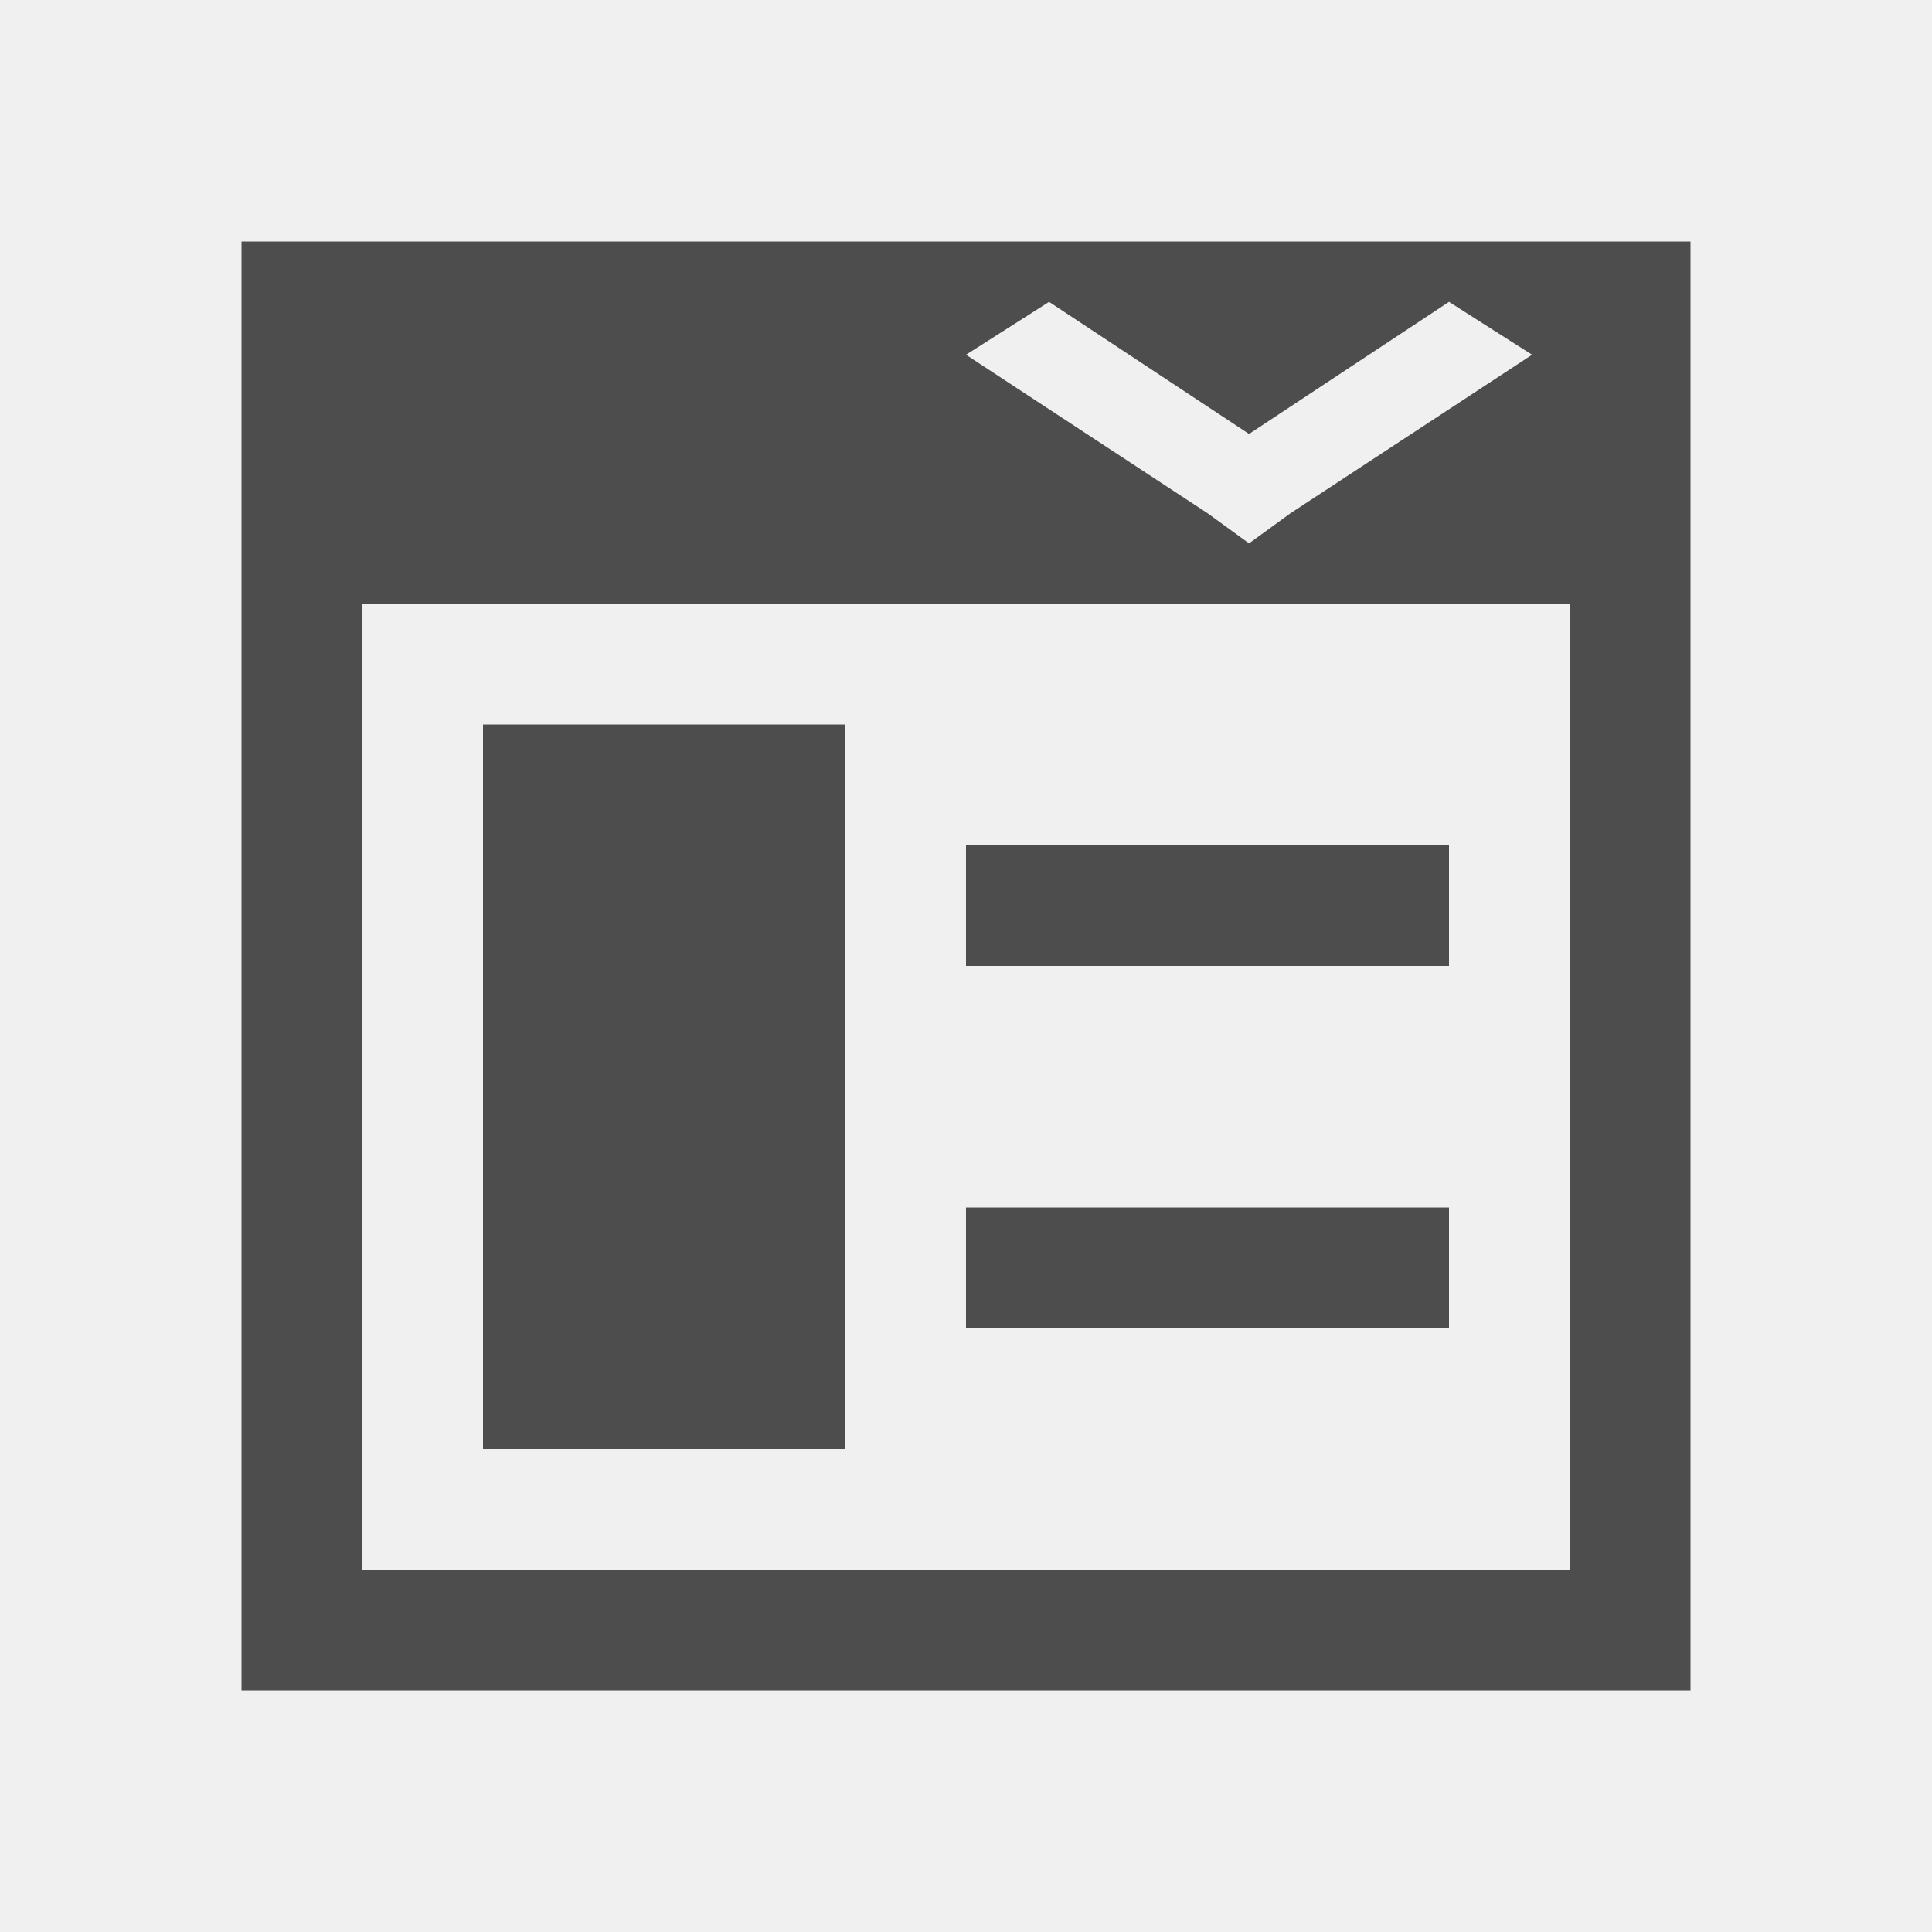
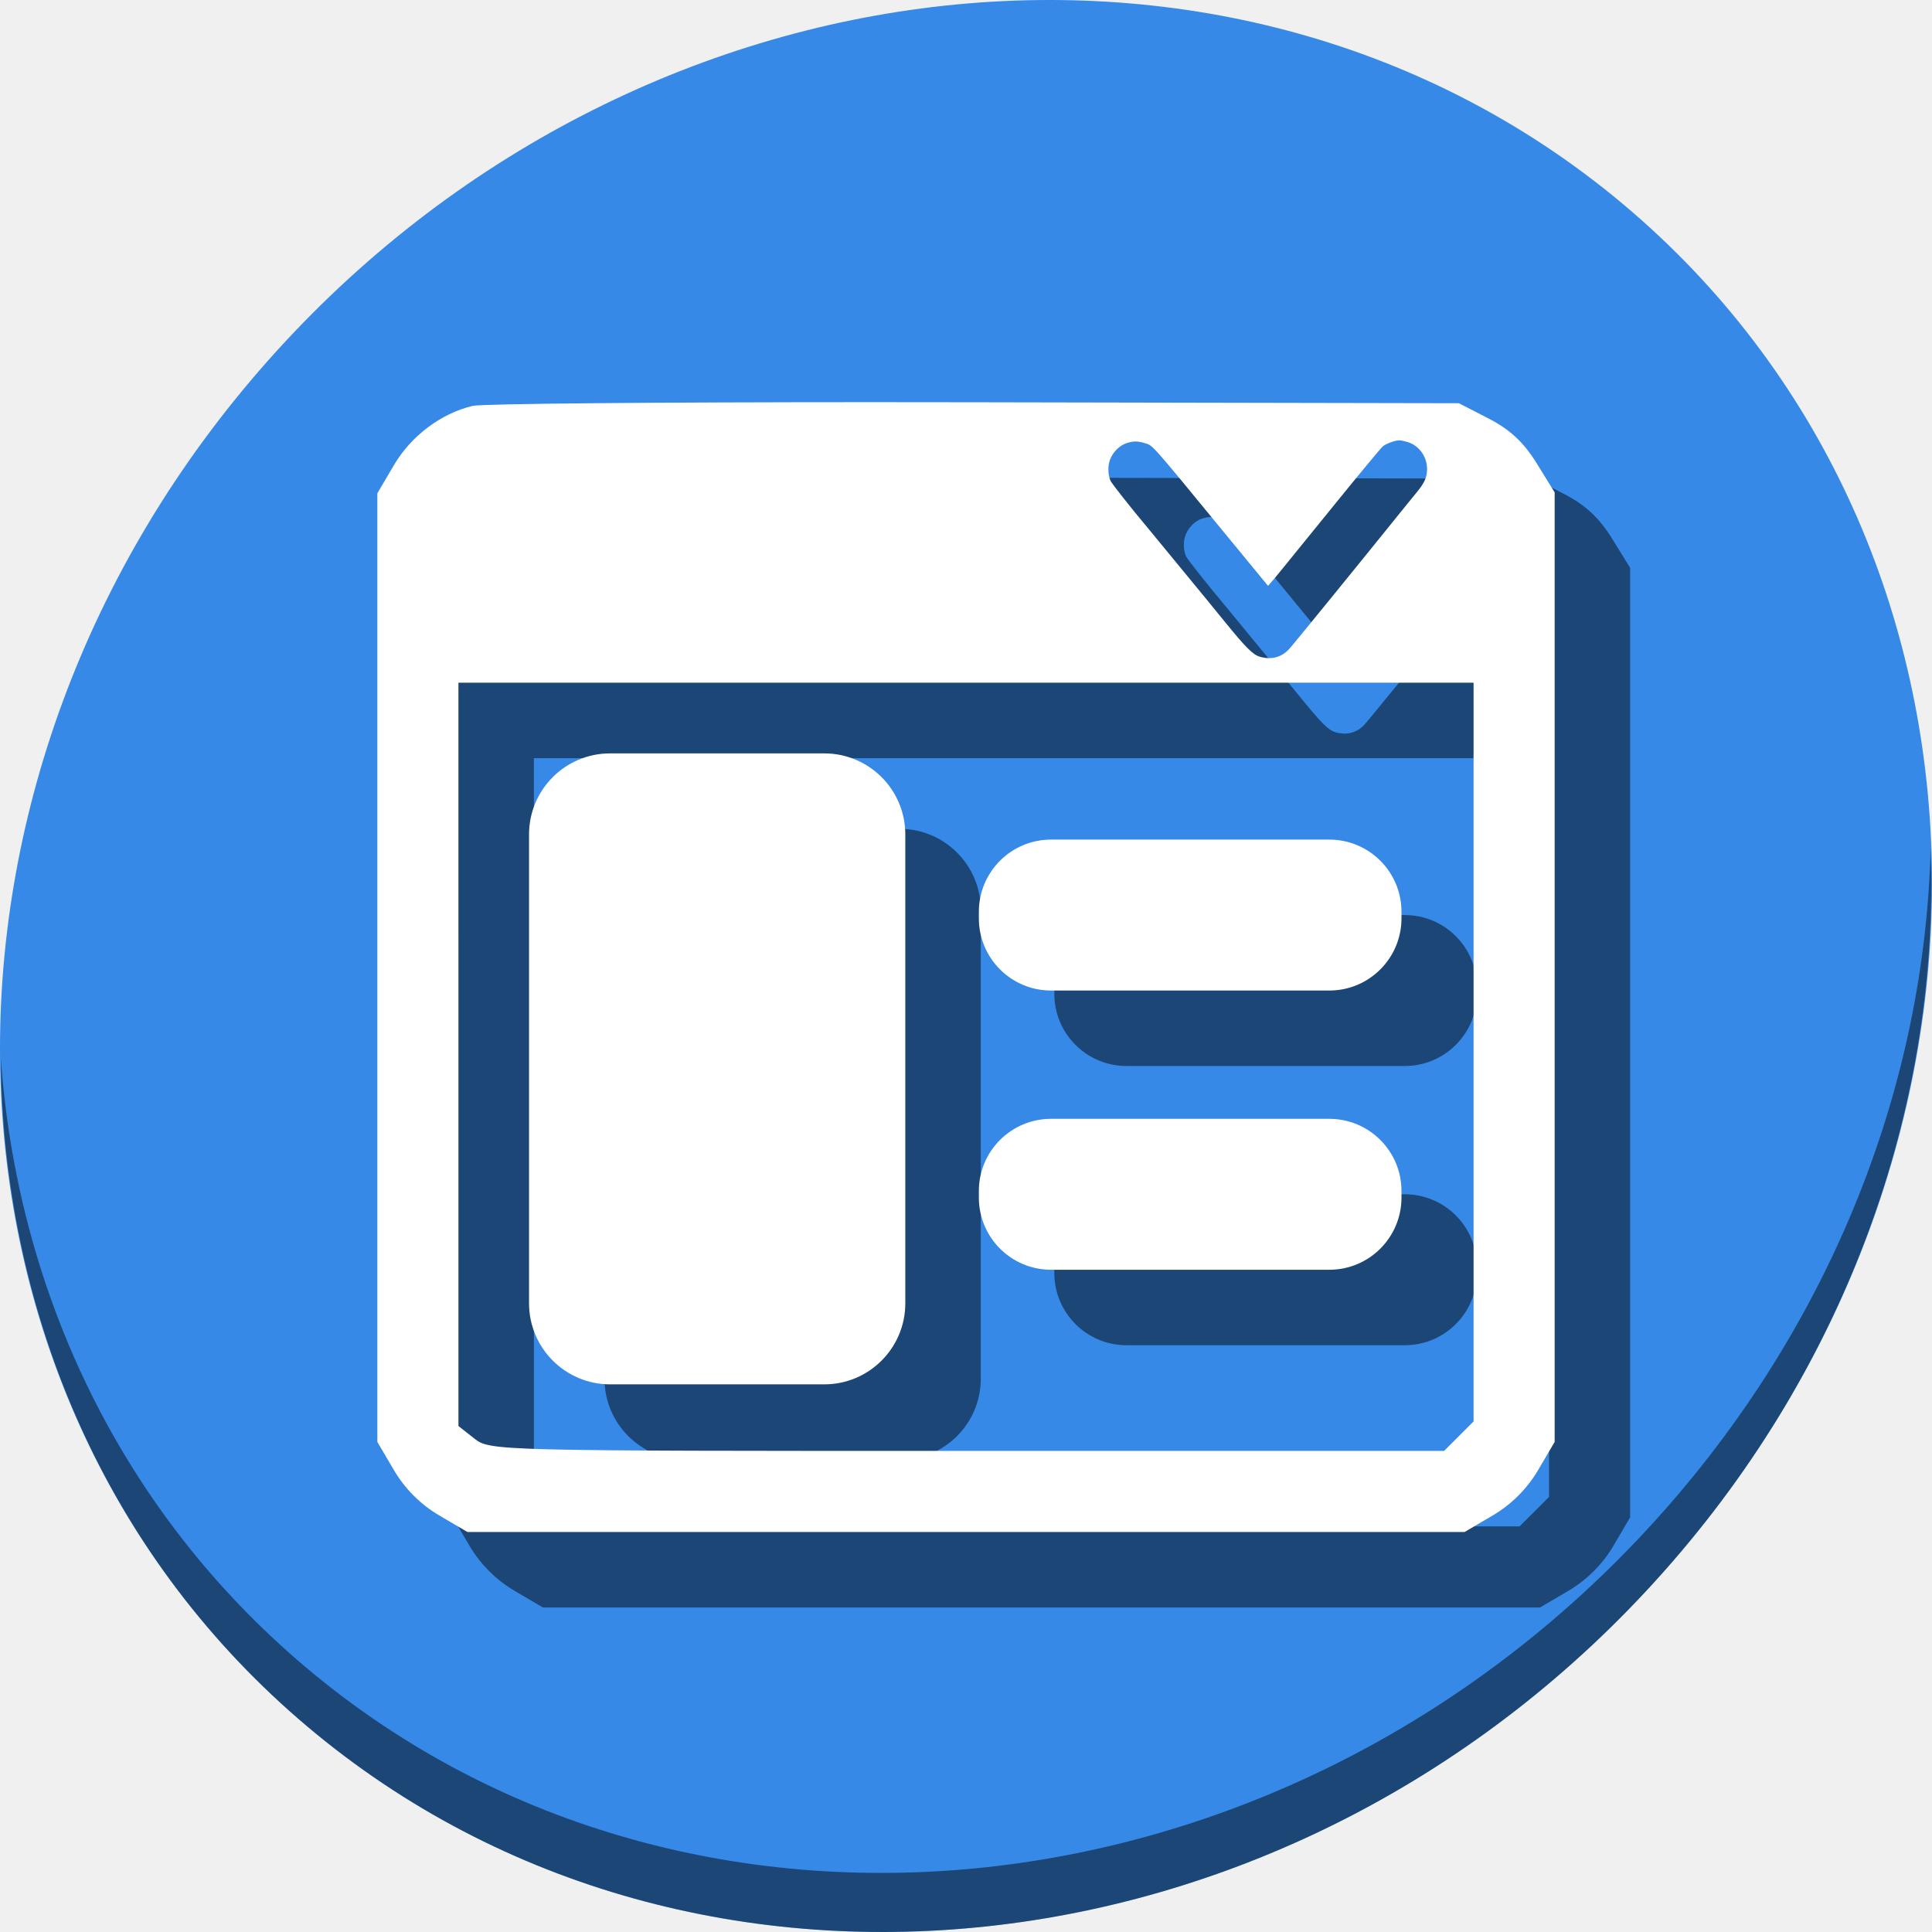
- <svg xmlns="http://www.w3.org/2000/svg" viewBox="0 0 16 16">
+ <svg xmlns="http://www.w3.org/2000/svg" viewBox="0 0 64 64" version="1.1" id="svg6" width="64" height="64">
  <defs id="defs3051">
    <style type="text/css" id="current-color-scheme">
      .ColorScheme-Text {
        color:#4d4d4d;
      }
      </style>
  </defs>
-   <path style="fill:currentColor;fill-opacity:1;stroke:none" d="M 2 2 L 2 14 L 14 14 L 14 13 L 14 2 L 2 2 z M 8.688 2.5 L 10.344 3.594 L 12 2.5 L 12.688 2.938 L 10.688 4.25 L 10.344 4.5 L 10 4.25 L 8 2.938 L 8.688 2.5 z M 3 5 L 13 5 L 13 13 L 3 13 L 3 5 z M 4 6 L 4 12 L 7 12 L 7 6 L 4 6 z M 8 7 L 8 8 L 12 8 L 12 7 L 8 7 z M 8 10 L 8 11 L 12 11 L 12 10 L 8 10 z " class="ColorScheme-Text" />
+   <g id="g895" transform="matrix(0.125,0,0,0.125,-1.576692e-8,56)">
+     <path style="fill:#3689e6;fill-opacity:1;stroke-width:11.11" d="m 432.913,-391.526 c 102.193,88.575 105.827,249.7 8.117,359.899 C 343.32,78.572 181.28,96.101 79.087,7.526 -23.106,-81.049 -26.74,-242.174 70.97,-352.373 168.68,-462.572 330.72,-480.101 432.913,-391.526 Z" id="path27" />
+     <path style="opacity:1;fill:#000000;fill-opacity:0.49;stroke-width:11.11" d="m 511.636,-223.096 c -1.551,61.312 -25.161,124.155 -70.966,175.814 C 342.959,62.917 180.919,80.446 78.726,-8.129 30.827,-49.644 4.497,-107.077 0.194,-167.771 0.799,-101.415 27.117,-37.518 79.079,7.519 181.272,96.094 343.32,78.556 441.022,-31.634 490.727,-87.692 514.027,-156.925 511.636,-223.096 Z" id="path51" />
+     <g style="fill:#000000;fill-opacity:0.49" transform="translate(20,20)" id="g881">
+       <path id="path873" d="m 232.58,-341.422 c -58.741,-0.002 -104.929,0.4 -107.336,0.982 -8.449,2.046 -16.31,7.977 -20.881,15.752 L 100,-317.266 v 98.693 152.695 l 4.42,7.518 c 2.866,4.876 7.064,9.073 11.939,11.939 L 123.877,-42 H 256 388.123 l 7.518,-4.42 c 4.876,-2.866 9.073,-7.064 11.939,-11.939 L 412,-65.877 v -152.818 -98.82 l -4.789,-7.746 c -3.402,-5.502 -7.08,-8.926 -12.691,-11.814 l -7.9,-4.066 -128.188,-0.254 c -8.813,-0.017 -17.46,-0.025 -25.852,-0.025 z m 138.305,10.113 c 0.337,0 1.289,0.202 2.115,0.447 3.044,0.904 5.194,3.869 5.188,7.152 -0.005,2.185 -0.665,3.663 -2.795,6.254 -0.902,1.097 -2.027,2.474 -2.5,3.061 -15.252,18.903 -30.391,37.492 -31.354,38.502 -2.027,2.125 -4.663,2.796 -7.643,1.943 -1.851,-0.53 -3.73,-2.407 -9.463,-9.461 -4.153,-5.11 -6.455,-7.92 -10.467,-12.773 -1.043,-1.262 -3.483,-4.228 -5.422,-6.594 -1.939,-2.366 -3.796,-4.625 -4.129,-5.02 -4.299,-5.097 -9.824,-12.082 -10.125,-12.803 -0.688,-1.647 -0.746,-3.821 -0.148,-5.5 0.724,-2.034 2.514,-3.846 4.4,-4.455 1.771,-0.572 2.89,-0.587 4.641,-0.06 2.45,0.737 1.191,-0.672 21.537,24.111 4.654,5.668 6.454,7.855 10.732,13.045 l 0.59,0.717 0.791,-0.893 c 0.934,-1.055 1.861,-2.193 17.066,-20.938 6.413,-7.906 12.059,-14.71 12.545,-15.119 0.883,-0.743 3.283,-1.617 4.439,-1.617 z m -249.395,64.227 H 256 390.51 v 66.889 128.889 l -3.906,3.908 -3.908,3.906 h -126.408 c -125.474,0 -126.44,-0.024 -130.604,-3.299 l -4.193,-3.299 V -199.584 Z" style="fill:#000000;fill-opacity:0.49;stroke-width:1.592" />
+       <rect ry="19.127" y="-225.5" x="259.407" height="40" width="112" id="rect875" style="opacity:1;fill:#000000;fill-opacity:0.49;stroke:none;stroke-width:36.824;stroke-miterlimit:4;stroke-dasharray:none;stroke-dashoffset:0;stroke-opacity:1" />
+       <rect style="opacity:1;fill:#000000;fill-opacity:0.49;stroke:none;stroke-width:36.824;stroke-miterlimit:4;stroke-dasharray:none;stroke-dashoffset:0;stroke-opacity:1" id="rect877" width="112" height="40" x="259.407" y="-151.5" ry="19.127" />
+       <rect ry="21.477" y="-248.346" x="140.202" height="167.213" width="99.714" id="rect879" style="opacity:1;fill:#000000;fill-opacity:0.49;stroke:none;stroke-width:25;stroke-miterlimit:4;stroke-dasharray:none;stroke-dashoffset:0;stroke-opacity:1" />
+     </g>
+     <g id="g871">
+       <path style="fill:#ffffff;stroke-width:1.592" d="m 232.58,-341.422 c -58.741,-0.002 -104.929,0.4 -107.336,0.982 -8.449,2.046 -16.31,7.977 -20.881,15.752 L 100,-317.266 v 98.693 152.695 l 4.42,7.518 c 2.866,4.876 7.064,9.073 11.939,11.939 L 123.877,-42 H 256 388.123 l 7.518,-4.42 c 4.876,-2.866 9.073,-7.064 11.939,-11.939 L 412,-65.877 v -152.818 -98.82 l -4.789,-7.746 c -3.402,-5.502 -7.08,-8.926 -12.691,-11.814 l -7.9,-4.066 -128.188,-0.254 c -8.813,-0.017 -17.46,-0.025 -25.852,-0.025 z m 138.305,10.113 c 0.337,0 1.289,0.202 2.115,0.447 3.044,0.904 5.194,3.869 5.188,7.152 -0.005,2.185 -0.665,3.663 -2.795,6.254 -0.902,1.097 -2.027,2.474 -2.5,3.061 -15.252,18.903 -30.391,37.492 -31.354,38.502 -2.027,2.125 -4.663,2.796 -7.643,1.943 -1.851,-0.53 -3.73,-2.407 -9.463,-9.461 -4.153,-5.11 -6.455,-7.92 -10.467,-12.773 -1.043,-1.262 -3.483,-4.228 -5.422,-6.594 -1.939,-2.366 -3.796,-4.625 -4.129,-5.02 -4.299,-5.097 -9.824,-12.082 -10.125,-12.803 -0.688,-1.647 -0.746,-3.821 -0.148,-5.5 0.724,-2.034 2.514,-3.846 4.4,-4.455 1.771,-0.572 2.89,-0.587 4.641,-0.06 2.45,0.737 1.191,-0.672 21.537,24.111 4.654,5.668 6.454,7.855 10.732,13.045 l 0.59,0.717 0.791,-0.893 c 0.934,-1.055 1.861,-2.193 17.066,-20.938 6.413,-7.906 12.059,-14.71 12.545,-15.119 0.883,-0.743 3.283,-1.617 4.439,-1.617 z m -249.395,64.227 H 256 390.51 v 66.889 128.889 l -3.906,3.908 -3.908,3.906 h -126.408 c -125.474,0 -126.44,-0.024 -130.604,-3.299 l -4.193,-3.299 V -199.584 Z" id="path941" />
+       <rect style="opacity:1;fill:#ffffff;fill-opacity:1;stroke:none;stroke-width:36.824;stroke-miterlimit:4;stroke-dasharray:none;stroke-dashoffset:0;stroke-opacity:1" id="rect859" width="112" height="40" x="259.407" y="-225.5" ry="19.127" />
+       <rect ry="19.127" y="-151.5" x="259.407" height="40" width="112" id="rect863" style="opacity:1;fill:#ffffff;fill-opacity:1;stroke:none;stroke-width:36.824;stroke-miterlimit:4;stroke-dasharray:none;stroke-dashoffset:0;stroke-opacity:1" />
+       <rect style="opacity:1;fill:#ffffff;fill-opacity:1;stroke:none;stroke-width:25;stroke-miterlimit:4;stroke-dasharray:none;stroke-dashoffset:0;stroke-opacity:1" id="rect865" width="99.714" height="167.213" x="140.202" y="-248.346" ry="21.477" />
+     </g>
+   </g>
</svg>
